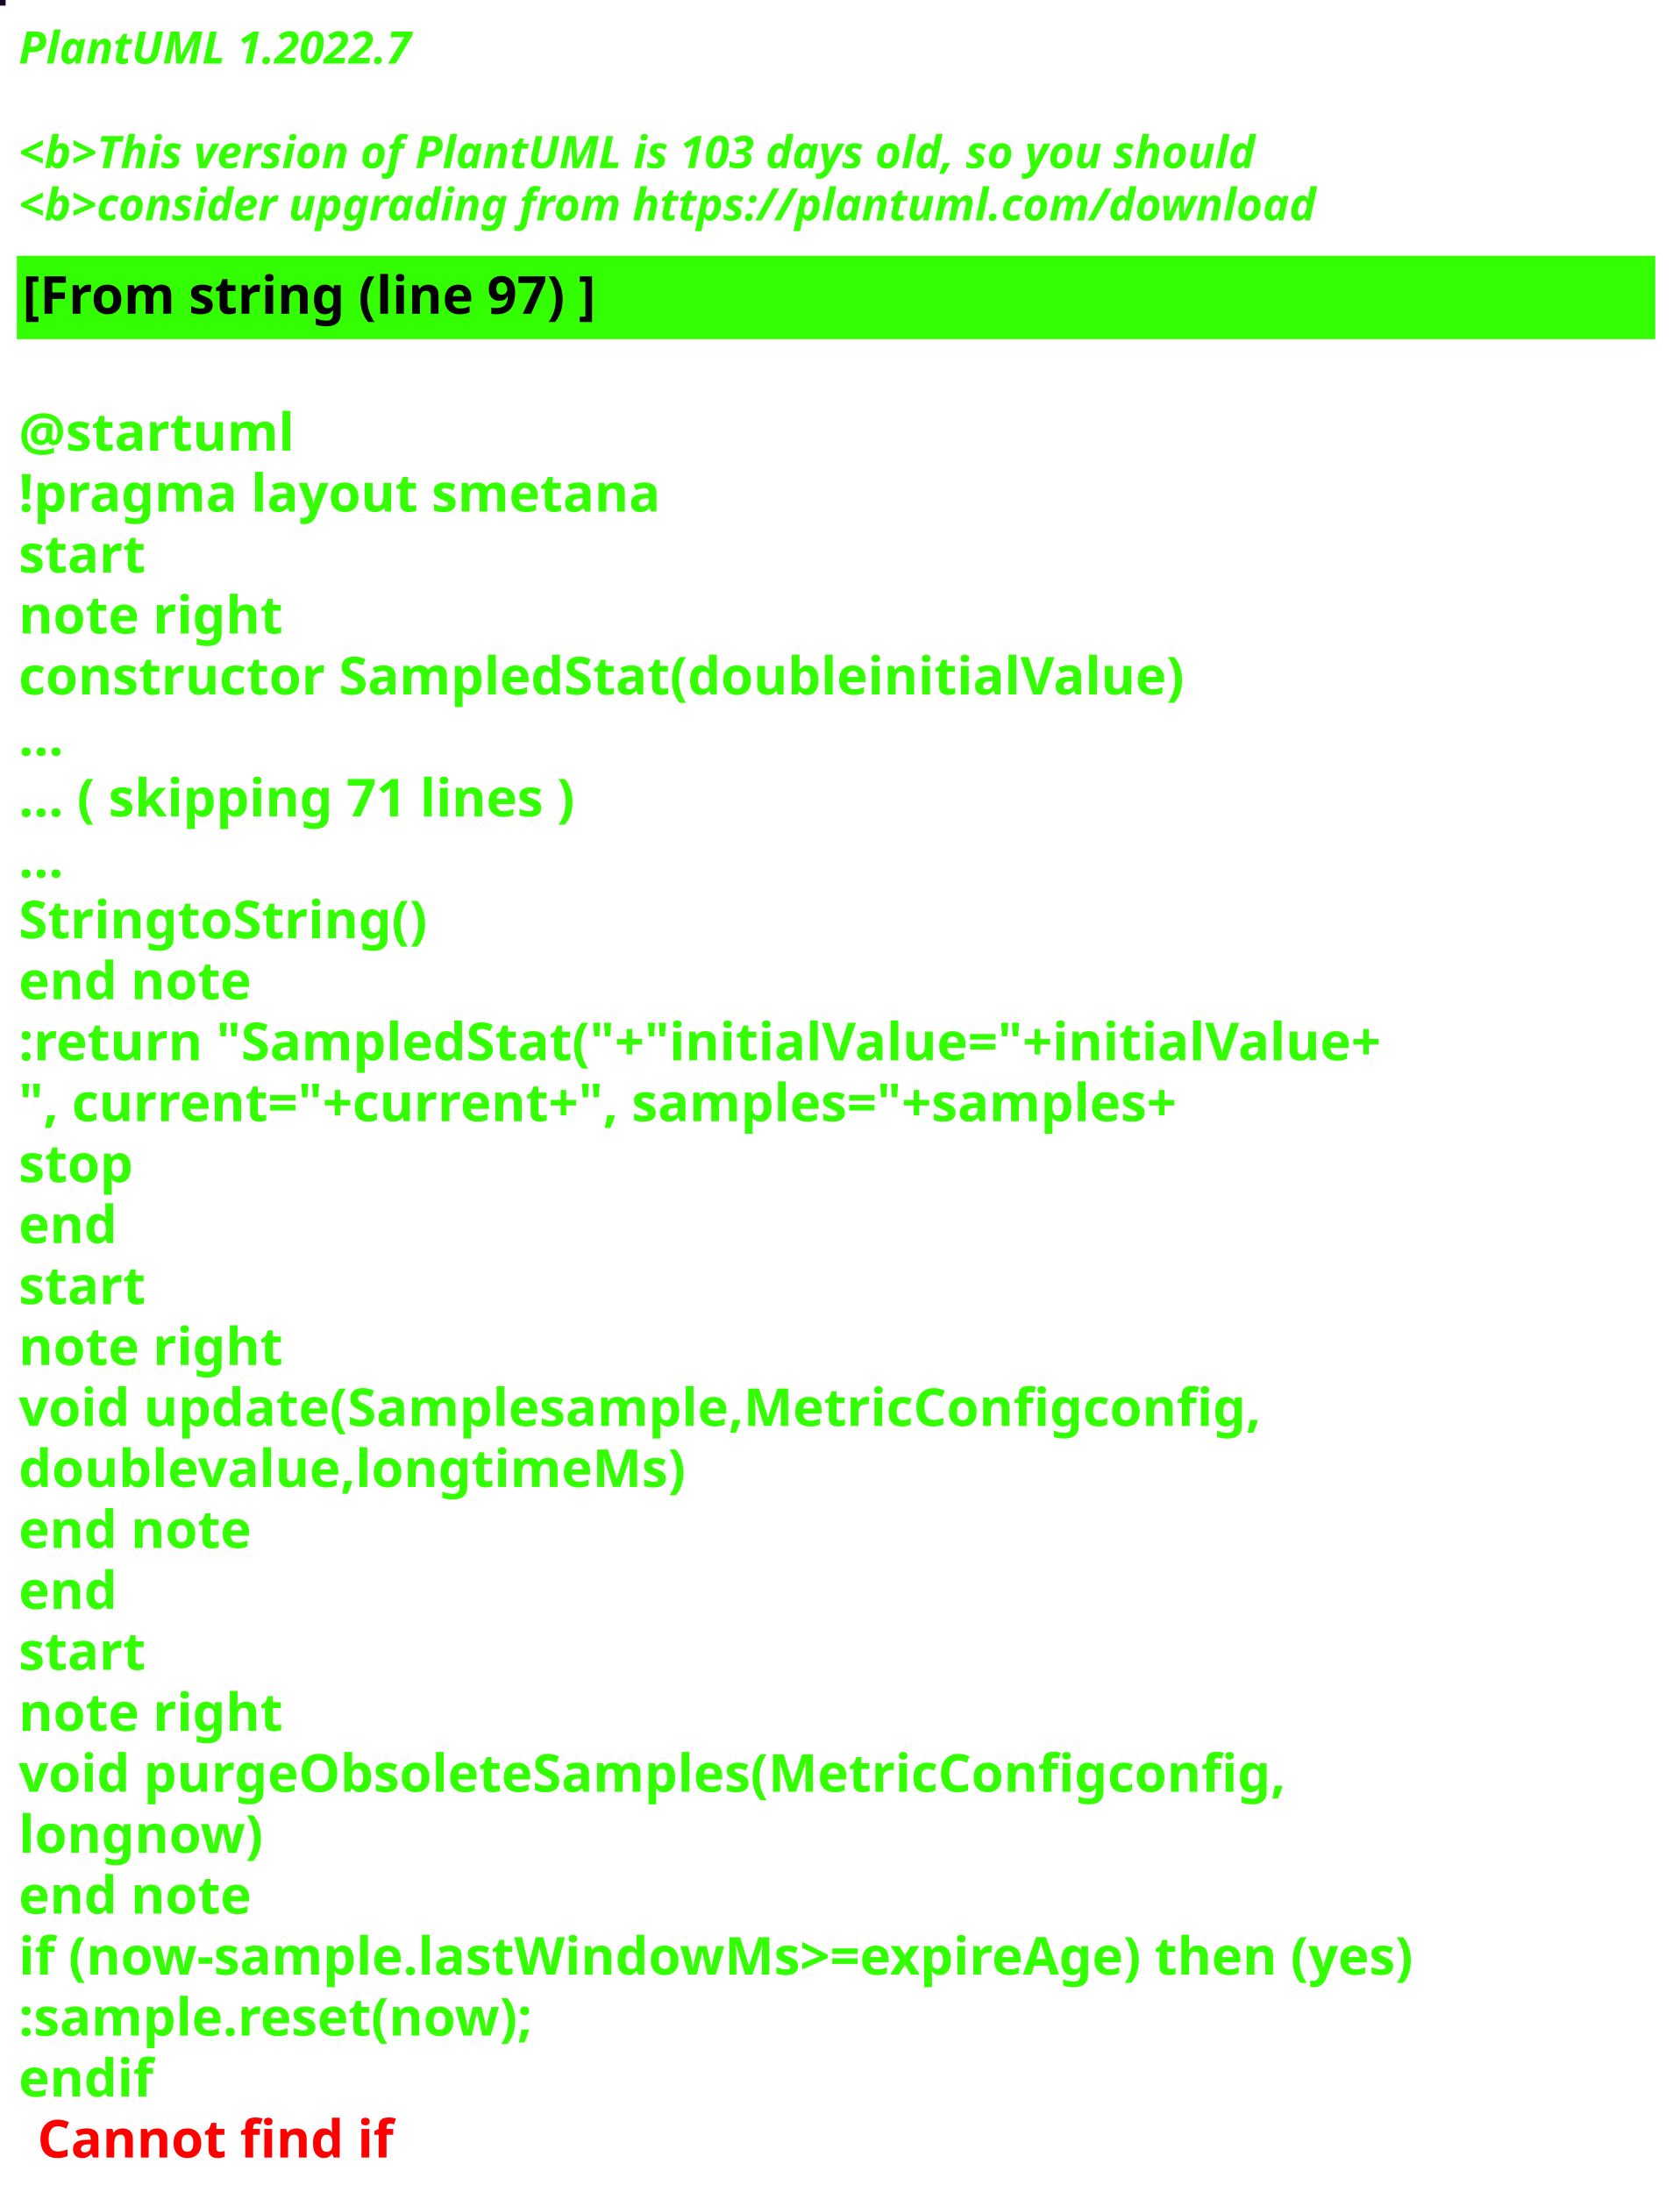
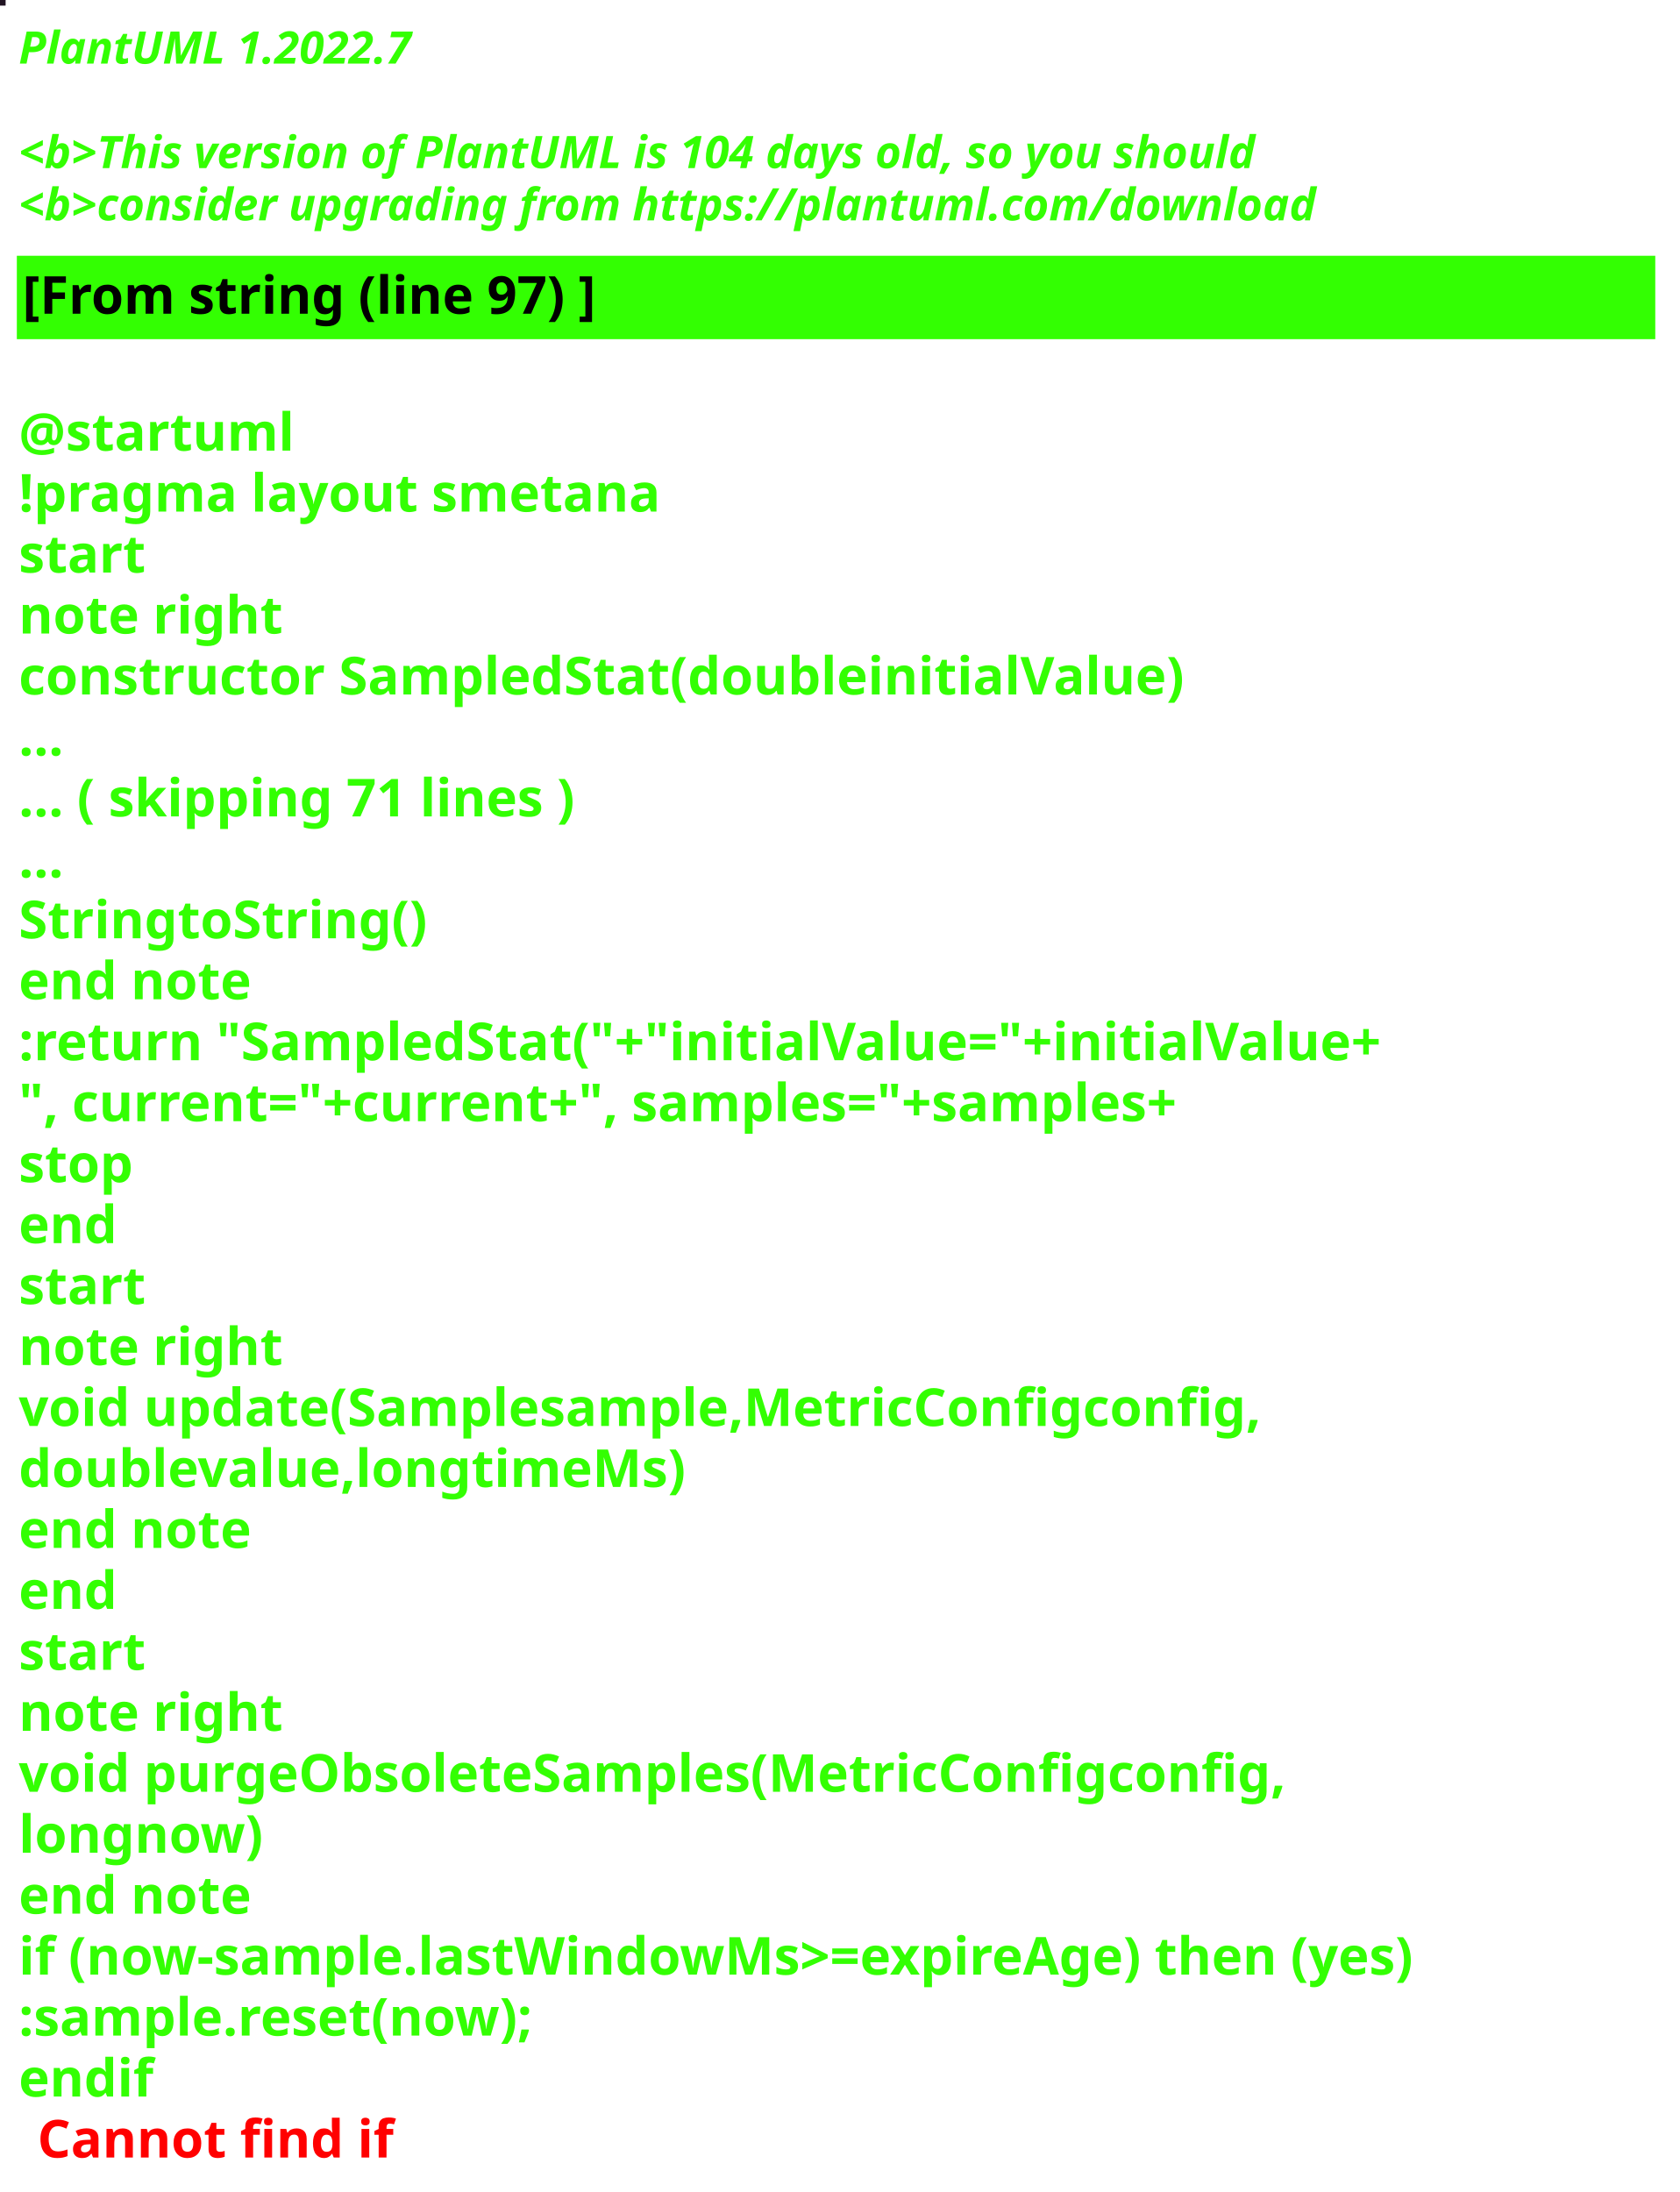
<svg xmlns="http://www.w3.org/2000/svg" contentStyleType="text/css" height="586px" preserveAspectRatio="none" style="width:449px;height:586px;background:#000000;" version="1.1" viewBox="0 0 449 586" width="449px" zoomAndPan="magnify">
  <defs />
  <g>
-     <rect fill="#1A0320" height="1" style="stroke:#1A0320;stroke-width:1.0;" width="1" x="0" y="0" />
+     <rect fill="#201322" height="1" style="stroke:#201322;stroke-width:1.0;" width="1" x="0" y="0" />
    <text fill="#33FF02" font-family="sans-serif" font-size="12" font-style="italic" font-weight="bold" lengthAdjust="spacing" textLength="127" x="5" y="17">PlantUML 1.2022.7</text>
    <text fill="#33FF02" font-family="sans-serif" font-size="12" font-style="italic" font-weight="bold" lengthAdjust="spacing" textLength="4" x="5" y="30.969"> </text>
-     <text fill="#33FF02" font-family="sans-serif" font-size="12" font-style="italic" font-weight="bold" lengthAdjust="spacing" textLength="399" x="5" y="44.938">&lt;b&gt;This version of PlantUML is 103 days old, so you should</text>
+     <text fill="#33FF02" font-family="sans-serif" font-size="12" font-style="italic" font-weight="bold" lengthAdjust="spacing" textLength="399" x="5" y="44.938">&lt;b&gt;This version of PlantUML is 104 days old, so you should</text>
    <text fill="#33FF02" font-family="sans-serif" font-size="12" font-style="italic" font-weight="bold" lengthAdjust="spacing" textLength="408" x="5" y="58.906">&lt;b&gt;consider upgrading from https://plantuml.com/download</text>
    <rect fill="#33FF02" height="21.297" style="stroke:#33FF02;stroke-width:1.0;" width="437" x="5" y="68.875" />
    <text fill="#000000" font-family="sans-serif" font-size="14" font-weight="bold" lengthAdjust="spacing" textLength="178" x="6" y="83.875">[From string (line 97) ]</text>
    <text fill="#33FF02" font-family="sans-serif" font-size="14" font-weight="bold" lengthAdjust="spacing" textLength="5" x="5" y="104.172"> </text>
    <text fill="#33FF02" font-family="sans-serif" font-size="14" font-weight="bold" lengthAdjust="spacing" textLength="79" x="5" y="120.469">@startuml</text>
    <text fill="#33FF02" font-family="sans-serif" font-size="14" font-weight="bold" lengthAdjust="spacing" textLength="190" x="5" y="136.766">!pragma layout smetana</text>
    <text fill="#33FF02" font-family="sans-serif" font-size="14" font-weight="bold" lengthAdjust="spacing" textLength="37" x="5" y="153.062">start</text>
    <text fill="#33FF02" font-family="sans-serif" font-size="14" font-weight="bold" lengthAdjust="spacing" textLength="78" x="5" y="169.359">note right</text>
    <text fill="#33FF02" font-family="sans-serif" font-size="14" font-weight="bold" lengthAdjust="spacing" textLength="347" x="5" y="185.656">constructor SampledStat(doubleinitialValue)</text>
    <text fill="#33FF02" font-family="sans-serif" font-size="14" font-weight="bold" lengthAdjust="spacing" textLength="15" x="5" y="201.953">...</text>
    <text fill="#33FF02" font-family="sans-serif" font-size="14" font-weight="bold" lengthAdjust="spacing" textLength="175" x="5" y="218.25">... ( skipping 71 lines )</text>
    <text fill="#33FF02" font-family="sans-serif" font-size="14" font-weight="bold" lengthAdjust="spacing" textLength="15" x="5" y="234.547">...</text>
    <text fill="#33FF02" font-family="sans-serif" font-size="14" font-weight="bold" lengthAdjust="spacing" textLength="122" x="5" y="250.844">StringtoString()</text>
    <text fill="#33FF02" font-family="sans-serif" font-size="14" font-weight="bold" lengthAdjust="spacing" textLength="71" x="5" y="267.141">end note</text>
    <text fill="#33FF02" font-family="sans-serif" font-size="14" font-weight="bold" lengthAdjust="spacing" textLength="411" x="5" y="283.438">:return "SampledStat("+"initialValue="+initialValue+</text>
    <text fill="#33FF02" font-family="sans-serif" font-size="14" font-weight="bold" lengthAdjust="spacing" textLength="368" x="5" y="299.734">", current="+current+", samples="+samples+</text>
    <text fill="#33FF02" font-family="sans-serif" font-size="14" font-weight="bold" lengthAdjust="spacing" textLength="35" x="5" y="316.031">stop</text>
    <text fill="#33FF02" font-family="sans-serif" font-size="14" font-weight="bold" lengthAdjust="spacing" textLength="30" x="5" y="332.328">end</text>
    <text fill="#33FF02" font-family="sans-serif" font-size="14" font-weight="bold" lengthAdjust="spacing" textLength="37" x="5" y="348.625">start</text>
    <text fill="#33FF02" font-family="sans-serif" font-size="14" font-weight="bold" lengthAdjust="spacing" textLength="78" x="5" y="364.922">note right</text>
    <text fill="#33FF02" font-family="sans-serif" font-size="14" font-weight="bold" lengthAdjust="spacing" textLength="371" x="5" y="381.219">void update(Samplesample,MetricConfigconfig,</text>
    <text fill="#33FF02" font-family="sans-serif" font-size="14" font-weight="bold" lengthAdjust="spacing" textLength="197" x="5" y="397.516">doublevalue,longtimeMs)</text>
    <text fill="#33FF02" font-family="sans-serif" font-size="14" font-weight="bold" lengthAdjust="spacing" textLength="71" x="5" y="413.812">end note</text>
    <text fill="#33FF02" font-family="sans-serif" font-size="14" font-weight="bold" lengthAdjust="spacing" textLength="30" x="5" y="430.109">end</text>
    <text fill="#33FF02" font-family="sans-serif" font-size="14" font-weight="bold" lengthAdjust="spacing" textLength="37" x="5" y="446.406">start</text>
    <text fill="#33FF02" font-family="sans-serif" font-size="14" font-weight="bold" lengthAdjust="spacing" textLength="78" x="5" y="462.703">note right</text>
    <text fill="#33FF02" font-family="sans-serif" font-size="14" font-weight="bold" lengthAdjust="spacing" textLength="382" x="5" y="479">void purgeObsoleteSamples(MetricConfigconfig,</text>
    <text fill="#33FF02" font-family="sans-serif" font-size="14" font-weight="bold" lengthAdjust="spacing" textLength="74" x="5" y="495.297">longnow)</text>
    <text fill="#33FF02" font-family="sans-serif" font-size="14" font-weight="bold" lengthAdjust="spacing" textLength="71" x="5" y="511.594">end note</text>
    <text fill="#33FF02" font-family="sans-serif" font-size="14" font-weight="bold" lengthAdjust="spacing" textLength="432" x="5" y="527.891">if (now-sample.lastWindowMs&gt;=expireAge) then (yes)</text>
    <text fill="#33FF02" font-family="sans-serif" font-size="14" font-weight="bold" lengthAdjust="spacing" textLength="161" x="5" y="544.188">:sample.reset(now);</text>
    <text fill="#33FF02" font-family="sans-serif" font-size="14" font-weight="bold" lengthAdjust="spacing" text-decoration="wavy underline" textLength="40" x="5" y="560.484">endif</text>
    <text fill="#FF0000" font-family="sans-serif" font-size="14" font-weight="bold" lengthAdjust="spacing" textLength="106" x="10" y="576.781">Cannot find if</text>
  </g>
</svg>
